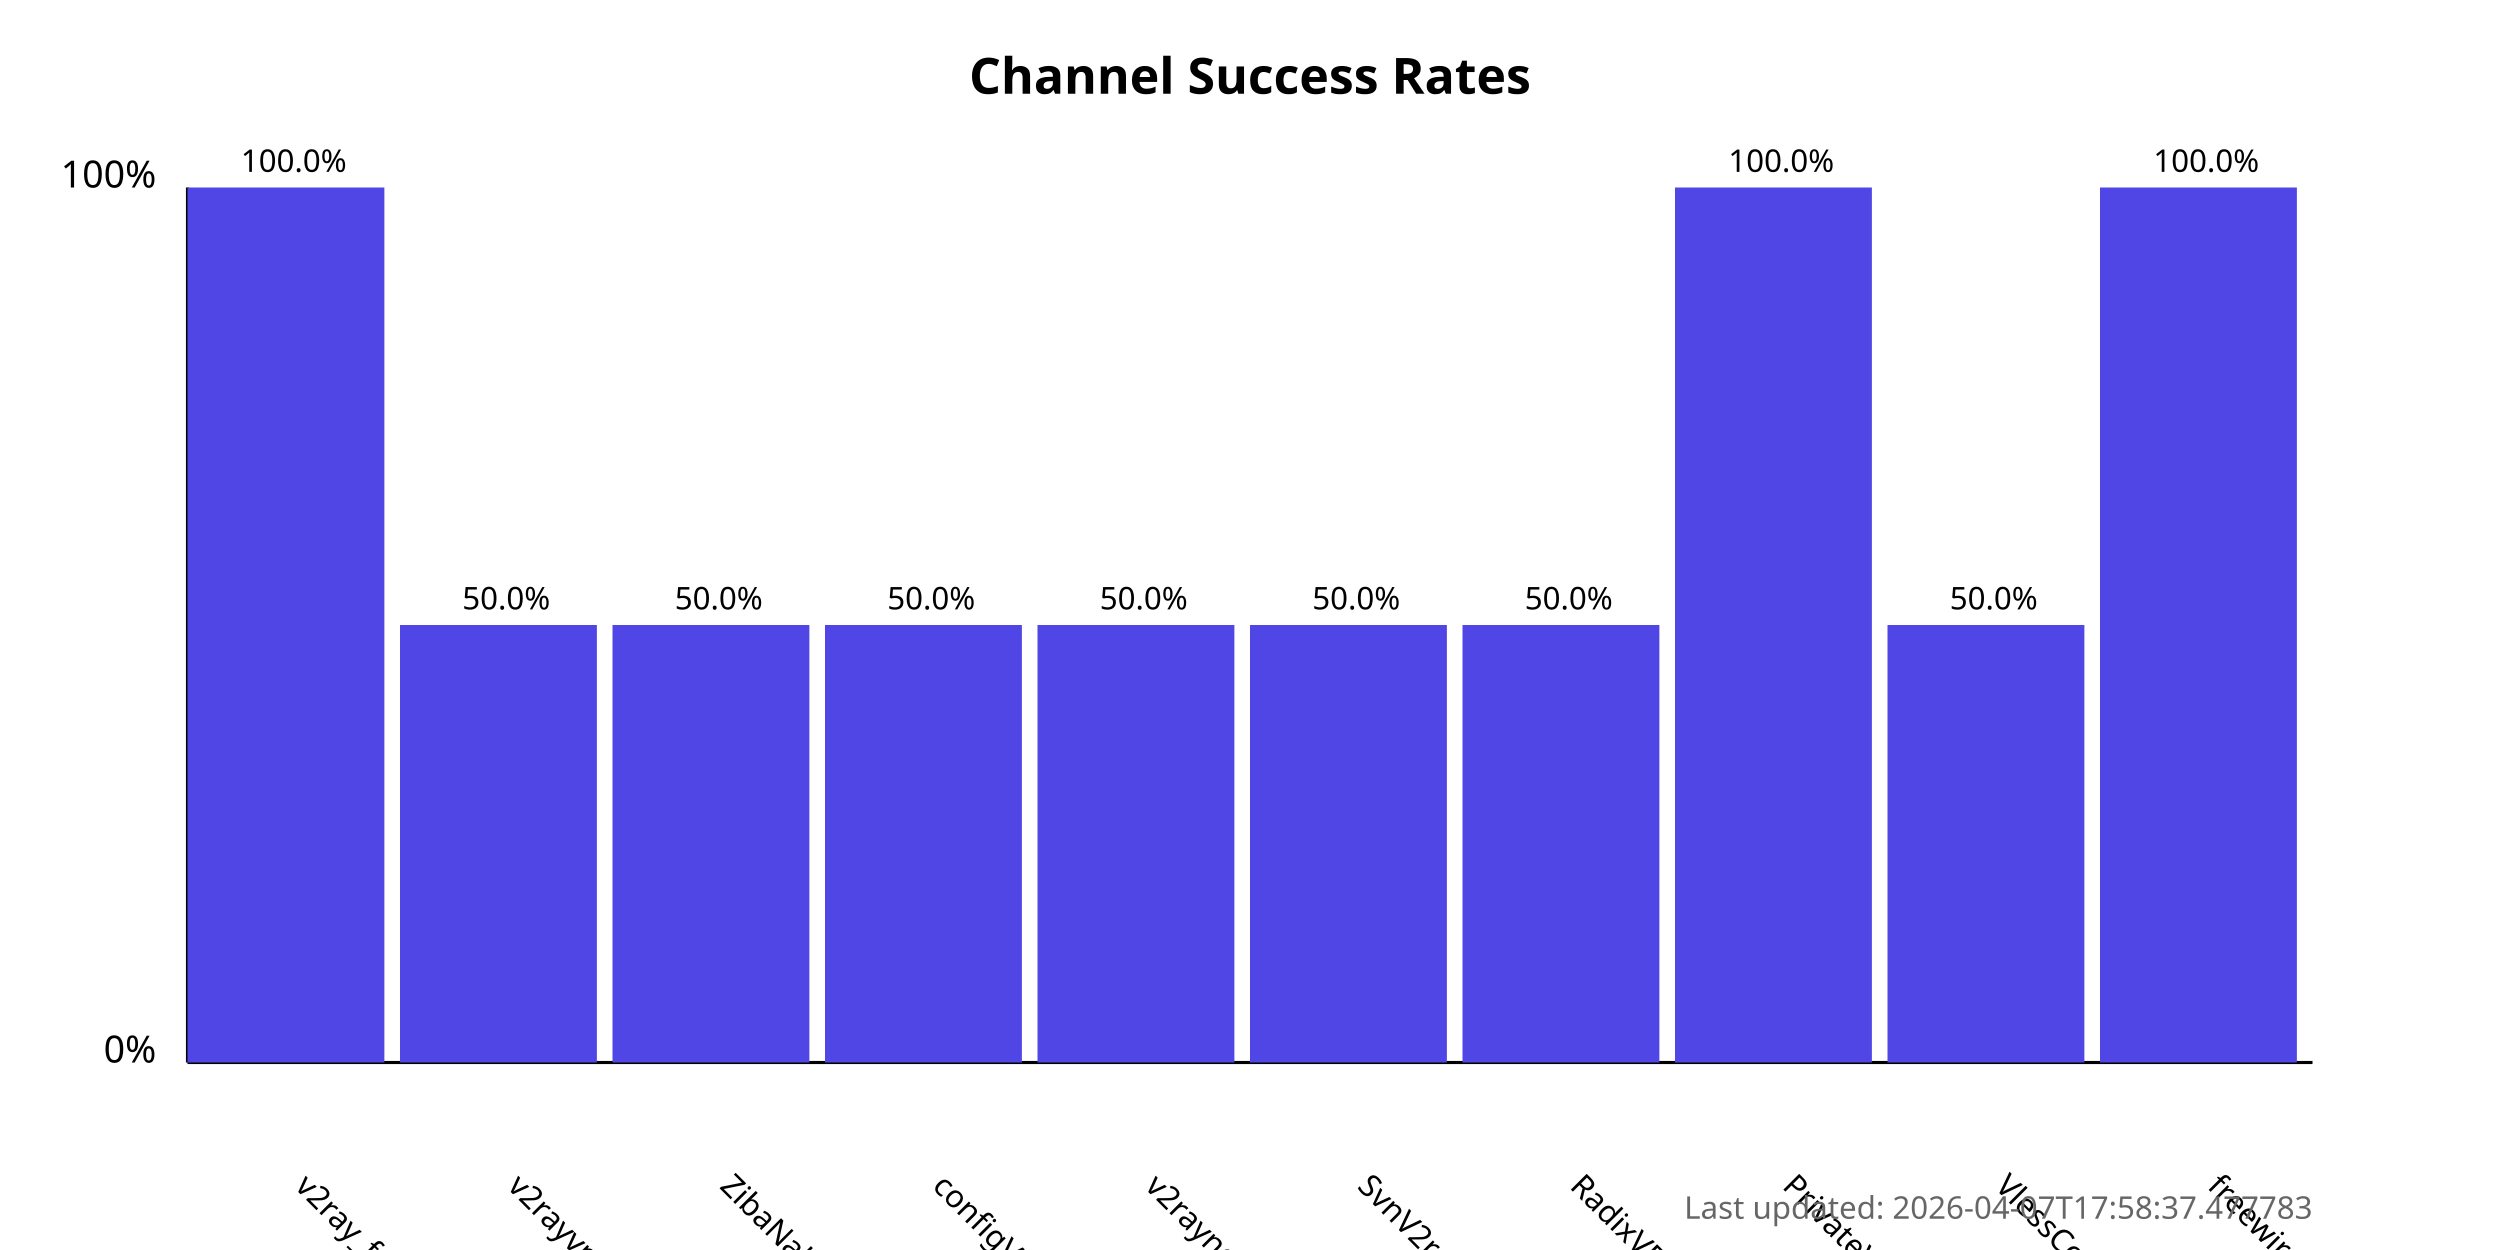
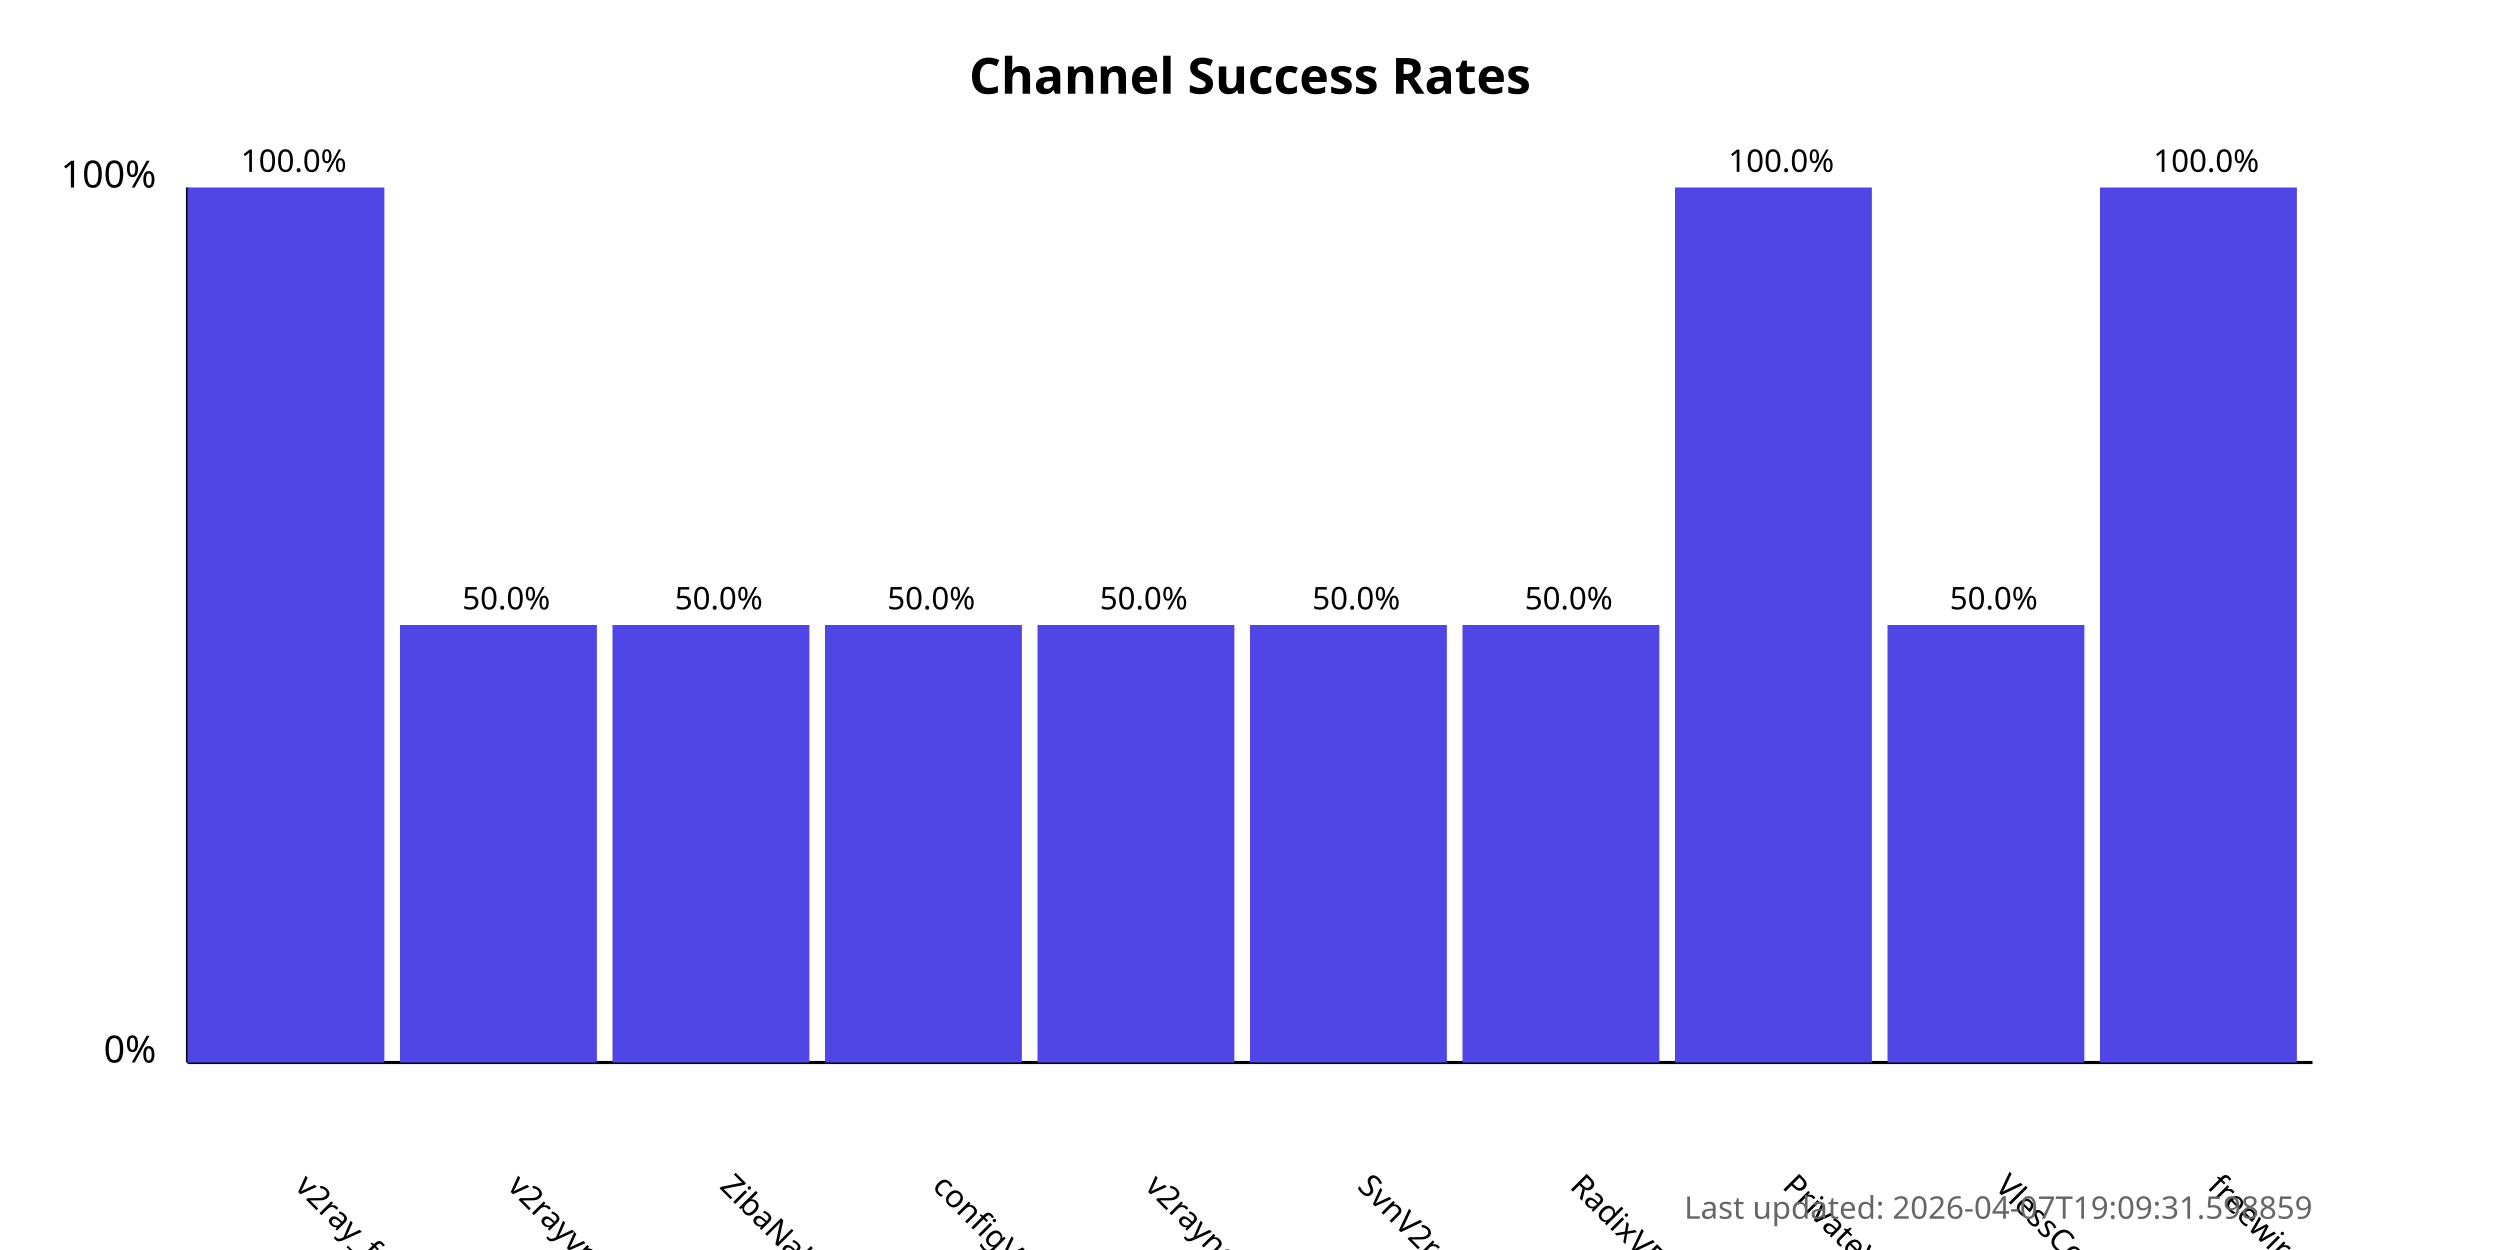
<svg xmlns="http://www.w3.org/2000/svg" width="800" height="400">
  <style>
            .chart-title { font: bold 16px sans-serif; }
            .axis-label { font: 12px sans-serif; }
            .tick-label { font: 10px sans-serif; }
            .bar { fill: #4f46e5; }
            .bar:hover { fill: #6366f1; }
            .timestamp { font: 10px sans-serif; fill: #666; }
        </style>
  <text x="400.0" y="30" text-anchor="middle" class="chart-title">
            Channel Success Rates
        </text>
  <line x1="60" y1="340" x2="60" y2="60" stroke="black" stroke-width="1" />
  <line x1="60" y1="340" x2="740" y2="340" stroke="black" stroke-width="1" />
  <text x="50" y="340" text-anchor="end" class="axis-label">0%</text>
  <text x="50" y="60" text-anchor="end" class="axis-label">100%</text>
  <g>
    <rect x="60" y="60.0" width="63.0" height="280.0" class="bar" />
    <text x="94.0" y="380" transform="rotate(45, 94.0, 380)" text-anchor="start" class="tick-label">
                v2ray_free_conf
            </text>
    <text x="94.0" y="55.0" text-anchor="middle" class="tick-label">
                100.0%
            </text>
  </g>
  <g>
    <rect x="128.0" y="200.0" width="63.0" height="140.0" class="bar" />
    <text x="162.0" y="380" transform="rotate(45, 162.0, 380)" text-anchor="start" class="tick-label">
                v2rayvpno
            </text>
    <text x="162.0" y="195.0" text-anchor="middle" class="tick-label">
                50.0%
            </text>
  </g>
  <g>
    <rect x="196.0" y="200.0" width="63.0" height="140.0" class="bar" />
    <text x="230.0" y="380" transform="rotate(45, 230.0, 380)" text-anchor="start" class="tick-label">
                ZibaNabz
            </text>
    <text x="230.0" y="195.0" text-anchor="middle" class="tick-label">
                50.0%
            </text>
  </g>
  <g>
    <rect x="264.0" y="200.0" width="63.0" height="140.0" class="bar" />
    <text x="298.0" y="380" transform="rotate(45, 298.0, 380)" text-anchor="start" class="tick-label">
                configV2rayForFree
            </text>
    <text x="298.0" y="195.0" text-anchor="middle" class="tick-label">
                50.0%
            </text>
  </g>
  <g>
    <rect x="332.0" y="200.0" width="63.0" height="140.0" class="bar" />
    <text x="366.0" y="380" transform="rotate(45, 366.0, 380)" text-anchor="start" class="tick-label">
                v2rayngvpn
            </text>
    <text x="366.0" y="195.0" text-anchor="middle" class="tick-label">
                50.0%
            </text>
  </g>
  <g>
    <rect x="400.0" y="200.0" width="63.0" height="140.0" class="bar" />
    <text x="434.0" y="380" transform="rotate(45, 434.0, 380)" text-anchor="start" class="tick-label">
                SvnV2ray
            </text>
    <text x="434.0" y="195.0" text-anchor="middle" class="tick-label">
                50.0%
            </text>
  </g>
  <g>
    <rect x="468.0" y="200.0" width="63.0" height="140.0" class="bar" />
    <text x="502.0" y="380" transform="rotate(45, 502.0, 380)" text-anchor="start" class="tick-label">
                RadixVPN
            </text>
    <text x="502.0" y="195.0" text-anchor="middle" class="tick-label">
                50.0%
            </text>
  </g>
  <g>
    <rect x="536.0" y="60.0" width="63.0" height="280.0" class="bar" />
    <text x="570.0" y="380" transform="rotate(45, 570.0, 380)" text-anchor="start" class="tick-label">
                PrivateVPNs
            </text>
    <text x="570.0" y="55.0" text-anchor="middle" class="tick-label">
                100.0%
            </text>
  </g>
  <g>
    <rect x="604.0" y="200.0" width="63.0" height="140.0" class="bar" />
    <text x="638.0" y="380" transform="rotate(45, 638.0, 380)" text-anchor="start" class="tick-label">
                VlessConfig
            </text>
    <text x="638.0" y="195.0" text-anchor="middle" class="tick-label">
                50.0%
            </text>
  </g>
  <g>
    <rect x="672.0" y="60.0" width="63.0" height="280.0" class="bar" />
    <text x="706.0" y="380" transform="rotate(45, 706.0, 380)" text-anchor="start" class="tick-label">
                freewireguard
            </text>
    <text x="706.0" y="55.0" text-anchor="middle" class="tick-label">
                100.0%
            </text>
  </g>
  <text x="740" y="390" text-anchor="end" class="timestamp">
-             Last updated: 2026-04-07T17:58:37.477783
+             Last updated: 2026-04-07T19:09:31.598859
        </text>
</svg>
